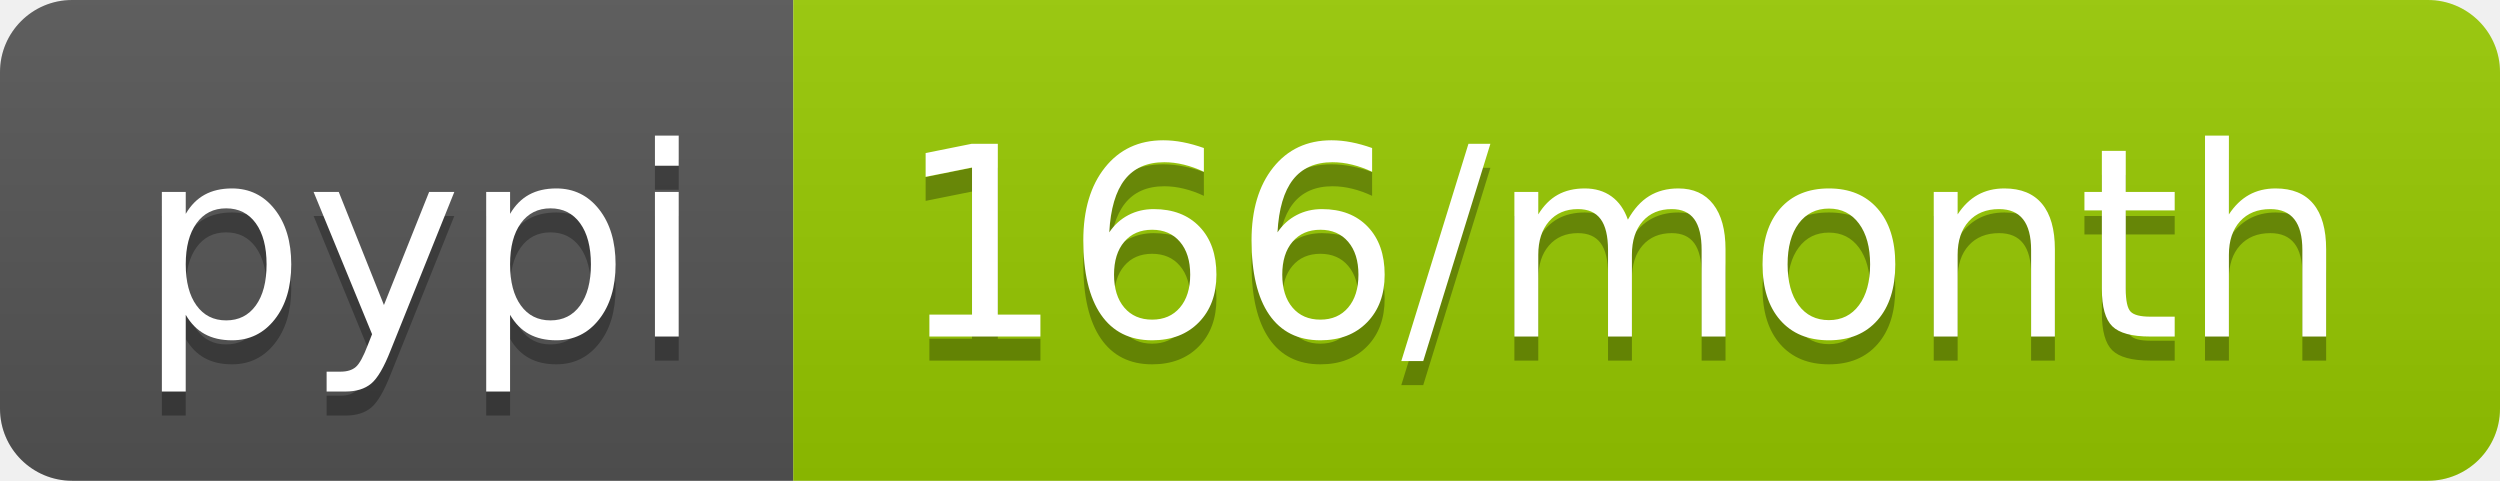
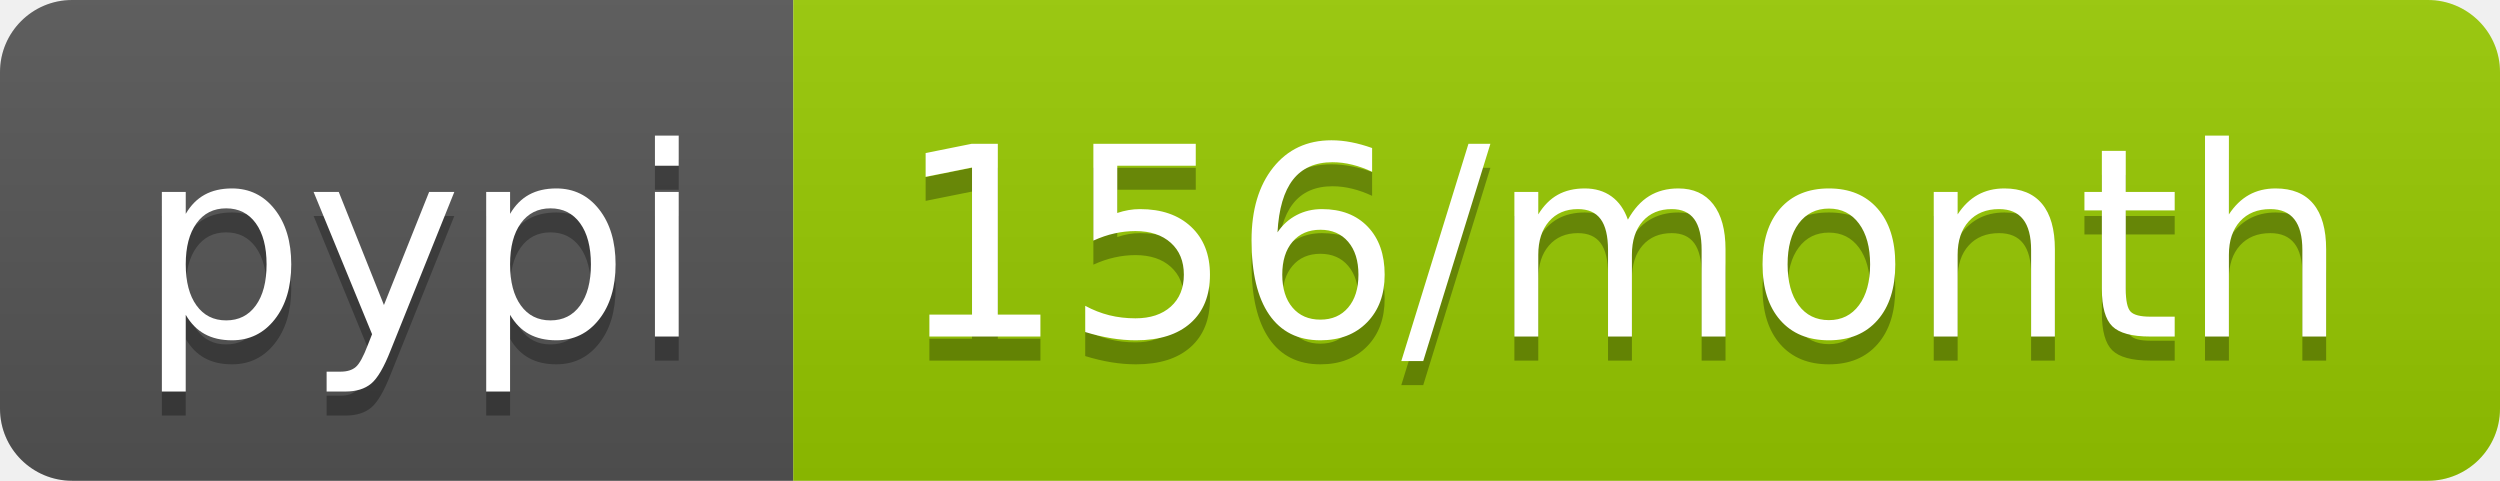
- <svg xmlns="http://www.w3.org/2000/svg" width="104" height="20" role="img" aria-label="pypi: 166/month">
+ <svg xmlns="http://www.w3.org/2000/svg" width="104" height="20" role="img" aria-label="pypi: 156/month">
  <linearGradient id="s" x2="0" y2="100%">
    <stop offset="0" stop-color="#bbb" stop-opacity=".1" />
    <stop offset="1" stop-opacity=".1" />
  </linearGradient>
  <clipPath id="r">
    <rect width="104" height="20" rx="3" fill="#fff" />
  </clipPath>
  <g clip-path="url(#r)">
    <rect width="33" height="20" fill="#555" />
    <rect x="33" width="71" height="20" fill="#97ca00" />
    <rect width="104" height="20" fill="url(#s)" />
  </g>
  <g fill="#fff" text-anchor="middle" font-family="Verdana,Geneva,DejaVu Sans,sans-serif" text-rendering="geometricPrecision" font-size="110">
    <text aria-hidden="true" x="175" y="150" fill="#010101" fill-opacity=".3" transform="scale(.1)" textLength="230">pypi</text>
    <text x="175" y="140" transform="scale(.1)" fill="#fff" textLength="230">pypi</text>
-     <text aria-hidden="true" x="675" y="150" fill="#010101" fill-opacity=".3" transform="scale(.1)" textLength="610">166/month</text>
-     <text x="675" y="140" transform="scale(.1)" fill="#fff" textLength="610">166/month</text>
+     <text aria-hidden="true" x="675" y="150" fill="#010101" fill-opacity=".3" transform="scale(.1)" textLength="610">156/month</text>
+     <text x="675" y="140" transform="scale(.1)" fill="#fff" textLength="610">156/month</text>
  </g>
</svg>
